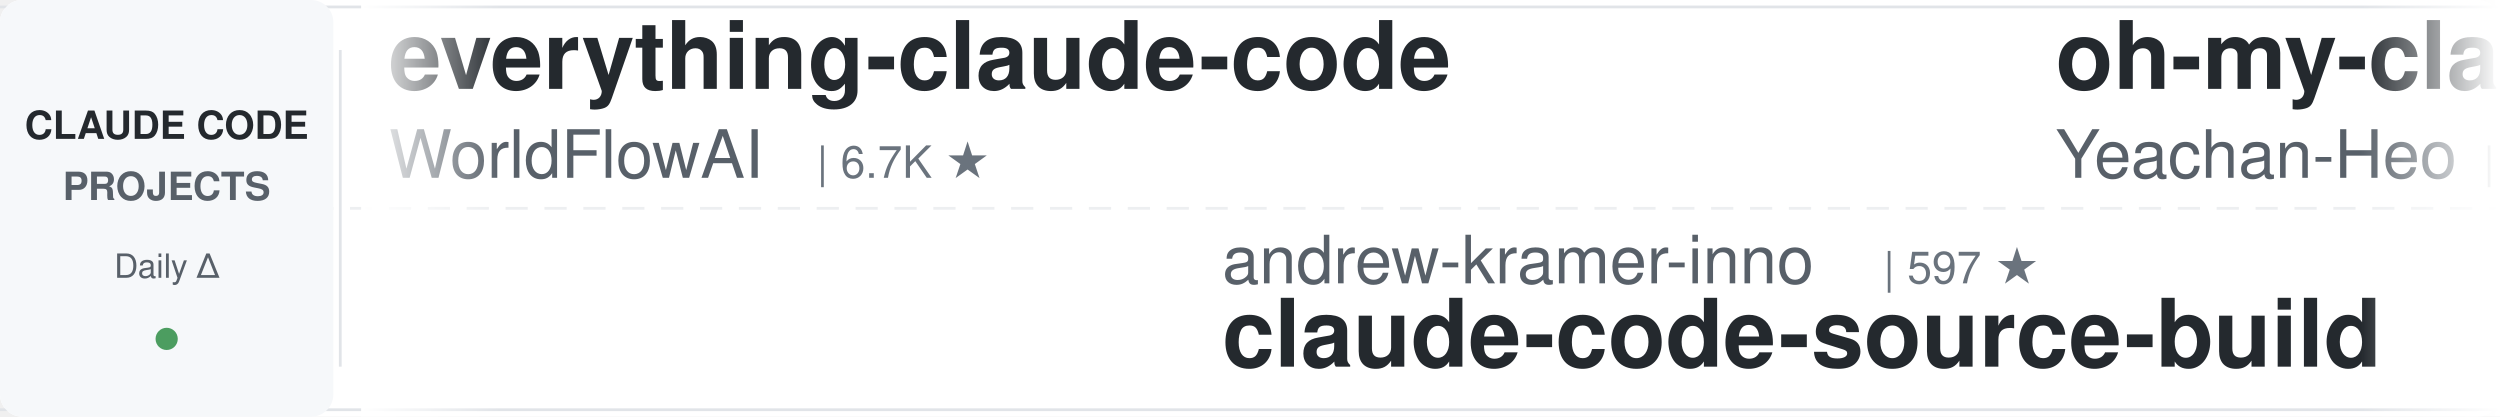
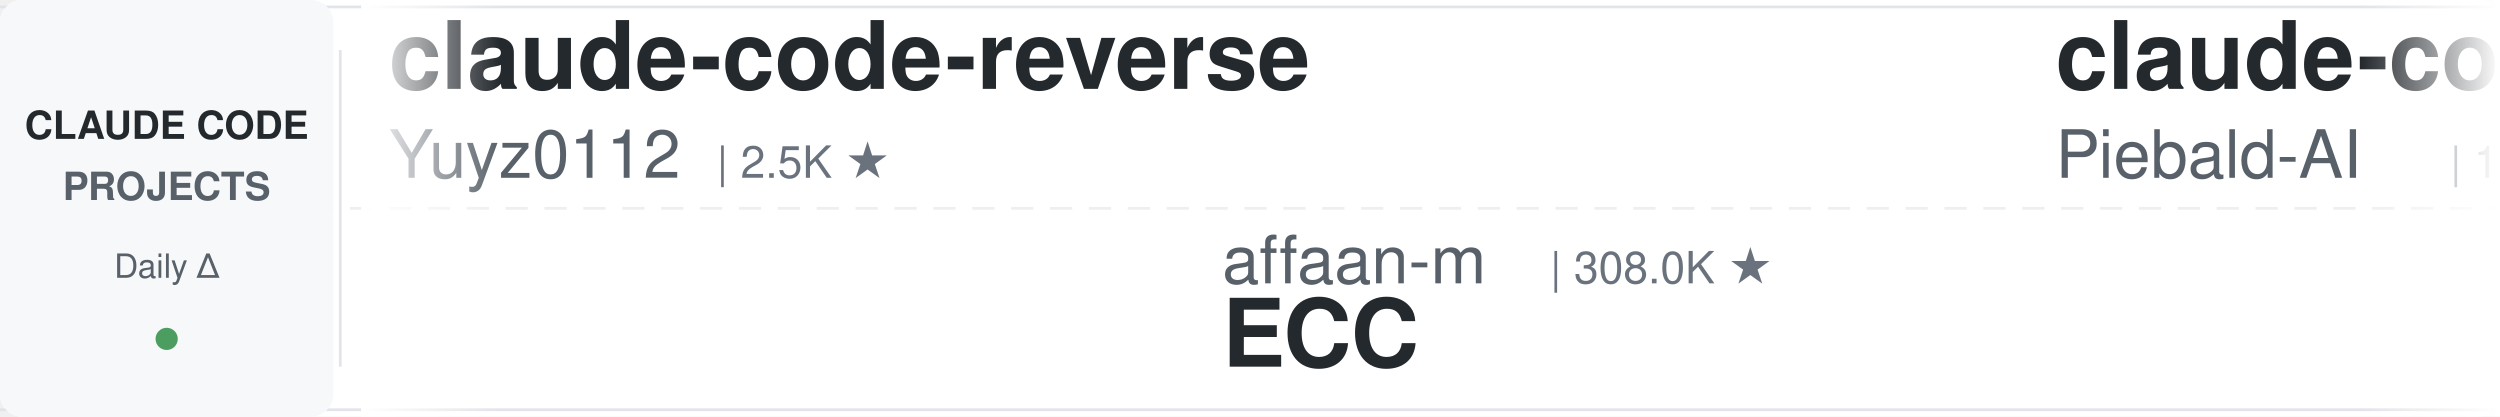
<svg xmlns="http://www.w3.org/2000/svg" width="900" height="150">
  <defs>
    <linearGradient id="leftFade" x1="0%" y1="0%" x2="100%" y2="0%">
      <stop offset="0%" style="stop-color:#ffffff;stop-opacity:1" />
      <stop offset="100%" style="stop-color:#ffffff;stop-opacity:0" />
    </linearGradient>
    <linearGradient id="rightFade" x1="0%" y1="0%" x2="100%" y2="0%">
      <stop offset="0%" style="stop-color:#ffffff;stop-opacity:0" />
      <stop offset="100%" style="stop-color:#ffffff;stop-opacity:1" />
    </linearGradient>
  </defs>
  <rect width="900" height="150" fill="#ffffff" rx="8" />
  <rect x="0" y="2" width="900" height="1" fill="#e1e4e8" />
  <rect x="0" y="147" width="900" height="1" fill="#e1e4e8" />
  <line x1="0" y1="75" x2="900" y2="75" stroke="#e1e4e8" stroke-width="1" stroke-dasharray="8 6" opacity="0.6" />
  <rect x="0" y="0" width="120" height="150" fill="#f6f8fa" rx="8" />
  <text x="60" y="50" font-family="-apple-system, BlinkMacSystemFont, 'Segoe UI', Helvetica, Arial, sans-serif" font-size="14" font-weight="600" fill="#24292e" text-anchor="middle">CLAUDE CODE</text>
  <text x="60" y="72" font-family="-apple-system, BlinkMacSystemFont, 'Segoe UI', Helvetica, Arial, sans-serif" font-size="14" font-weight="600" fill="#586069" text-anchor="middle">PROJECTS</text>
  <text x="60" y="100" font-family="-apple-system, BlinkMacSystemFont, 'Segoe UI', Helvetica, Arial, sans-serif" font-size="12" font-weight="500" fill="#586069" text-anchor="middle">Daily Δ</text>
  <circle cx="60" cy="122" r="4" fill="#22863a" opacity="0.8" />
  <rect x="122" y="18" width="1" height="114" fill="#e1e4e8" />
  <clipPath id="tickerClip">
    <rect x="130" y="0" width="770" height="150" />
  </clipPath>
  <g clip-path="url(#tickerClip)">
    <g id="tickerItems">
      <animateTransform attributeName="transform" attributeType="XML" type="translate" from="0 0" to="-3000 0" dur="54s" repeatCount="indefinite" />
      <g transform="translate(0, 0)">
-         <text x="140" y="32" font-family="-apple-system, BlinkMacSystemFont, 'Segoe UI', Helvetica, Arial, sans-serif" font-size="34" font-weight="600" fill="#24292e">everything-claude-code</text>
-         <text x="140" y="64" font-family="-apple-system, BlinkMacSystemFont, 'Segoe UI', Helvetica, Arial, sans-serif" font-size="24" font-weight="400" fill="#586069">WorldFlowAI</text>
-         <text x="294" y="64" font-family="-apple-system, BlinkMacSystemFont, 'Segoe UI', Helvetica, Arial, sans-serif" font-size="16" font-weight="500" fill="#6a737d">| 6.7K ★</text>
+         <text x="140" y="32" font-family="-apple-system, BlinkMacSystemFont, 'Segoe UI', Helvetica, Arial, sans-serif" font-size="34" font-weight="600" fill="#24292e">claude-code-reverse</text>
+         <text x="140" y="64" font-family="-apple-system, BlinkMacSystemFont, 'Segoe UI', Helvetica, Arial, sans-serif" font-size="24" font-weight="400" fill="#586069">Yuyz0112</text>
+         <text x="258" y="64" font-family="-apple-system, BlinkMacSystemFont, 'Segoe UI', Helvetica, Arial, sans-serif" font-size="16" font-weight="500" fill="#6a737d">| 2.5K ★</text>
      </g>
      <g transform="translate(300, 0)">
-         <text x="140" y="102" font-family="-apple-system, BlinkMacSystemFont, 'Segoe UI', Helvetica, Arial, sans-serif" font-size="24" font-weight="400" fill="#586069">andrew-kramer-inno</text>
-         <text x="378" y="102" font-family="-apple-system, BlinkMacSystemFont, 'Segoe UI', Helvetica, Arial, sans-serif" font-size="16" font-weight="500" fill="#6a737d">| 597 ★</text>
-         <text x="140" y="132" font-family="-apple-system, BlinkMacSystemFont, 'Segoe UI', Helvetica, Arial, sans-serif" font-size="34" font-weight="600" fill="#24292e">claude-code-source-build</text>
+         <text x="140" y="102" font-family="-apple-system, BlinkMacSystemFont, 'Segoe UI', Helvetica, Arial, sans-serif" font-size="24" font-weight="400" fill="#586069">affaan-m</text>
+         <text x="258" y="102" font-family="-apple-system, BlinkMacSystemFont, 'Segoe UI', Helvetica, Arial, sans-serif" font-size="16" font-weight="500" fill="#6a737d">| 308.0K ★</text>
+         <text x="140" y="132" font-family="-apple-system, BlinkMacSystemFont, 'Segoe UI', Helvetica, Arial, sans-serif" font-size="34" font-weight="600" fill="#24292e">ECC</text>
      </g>
      <g transform="translate(600, 0)">
-         <text x="140" y="32" font-family="-apple-system, BlinkMacSystemFont, 'Segoe UI', Helvetica, Arial, sans-serif" font-size="34" font-weight="600" fill="#24292e">oh-my-claudecode</text>
-         <text x="140" y="64" font-family="-apple-system, BlinkMacSystemFont, 'Segoe UI', Helvetica, Arial, sans-serif" font-size="24" font-weight="400" fill="#586069">Yeachan-Heo</text>
-         <text x="294" y="64" font-family="-apple-system, BlinkMacSystemFont, 'Segoe UI', Helvetica, Arial, sans-serif" font-size="16" font-weight="500" fill="#6a737d">| 41.0K ★</text>
+         <text x="140" y="32" font-family="-apple-system, BlinkMacSystemFont, 'Segoe UI', Helvetica, Arial, sans-serif" font-size="34" font-weight="600" fill="#24292e">claude-code-system-promp...</text>
+         <text x="140" y="64" font-family="-apple-system, BlinkMacSystemFont, 'Segoe UI', Helvetica, Arial, sans-serif" font-size="24" font-weight="400" fill="#586069">Piebald-AI</text>
+         <text x="282" y="64" font-family="-apple-system, BlinkMacSystemFont, 'Segoe UI', Helvetica, Arial, sans-serif" font-size="16" font-weight="500" fill="#6a737d">| 13.2K ★</text>
      </g>
      <g transform="translate(900, 0)">
-         <text x="140" y="102" font-family="-apple-system, BlinkMacSystemFont, 'Segoe UI', Helvetica, Arial, sans-serif" font-size="24" font-weight="400" fill="#586069">overwirehq</text>
-         <text x="282" y="102" font-family="-apple-system, BlinkMacSystemFont, 'Segoe UI', Helvetica, Arial, sans-serif" font-size="16" font-weight="500" fill="#6a737d">| 2.8K ★</text>
-         <text x="140" y="132" font-family="-apple-system, BlinkMacSystemFont, 'Segoe UI', Helvetica, Arial, sans-serif" font-size="34" font-weight="600" fill="#24292e">claude-code-telegram</text>
+         <text x="140" y="102" font-family="-apple-system, BlinkMacSystemFont, 'Segoe UI', Helvetica, Arial, sans-serif" font-size="24" font-weight="400" fill="#586069">wanshuiyin</text>
+         <text x="282" y="102" font-family="-apple-system, BlinkMacSystemFont, 'Segoe UI', Helvetica, Arial, sans-serif" font-size="16" font-weight="500" fill="#6a737d">| 19.5K ★</text>
+         <text x="140" y="132" font-family="-apple-system, BlinkMacSystemFont, 'Segoe UI', Helvetica, Arial, sans-serif" font-size="34" font-weight="600" fill="#24292e">Auto-claude-code-researc...</text>
      </g>
      <g transform="translate(1200, 0)">
-         <text x="140" y="32" font-family="-apple-system, BlinkMacSystemFont, 'Segoe UI', Helvetica, Arial, sans-serif" font-size="34" font-weight="600" fill="#24292e">awesome-claude-code-plug...</text>
-         <text x="140" y="64" font-family="-apple-system, BlinkMacSystemFont, 'Segoe UI', Helvetica, Arial, sans-serif" font-size="24" font-weight="400" fill="#586069">ccplugins</text>
-         <text x="270" y="64" font-family="-apple-system, BlinkMacSystemFont, 'Segoe UI', Helvetica, Arial, sans-serif" font-size="16" font-weight="500" fill="#6a737d">| 1.0K ★</text>
+         <text x="140" y="32" font-family="-apple-system, BlinkMacSystemFont, 'Segoe UI', Helvetica, Arial, sans-serif" font-size="34" font-weight="600" fill="#24292e">claude-code-telegram</text>
+         <text x="140" y="64" font-family="-apple-system, BlinkMacSystemFont, 'Segoe UI', Helvetica, Arial, sans-serif" font-size="24" font-weight="400" fill="#586069">overwirehq</text>
+         <text x="282" y="64" font-family="-apple-system, BlinkMacSystemFont, 'Segoe UI', Helvetica, Arial, sans-serif" font-size="16" font-weight="500" fill="#6a737d">| 2.8K ★</text>
      </g>
      <g transform="translate(1500, 0)">
-         <text x="140" y="102" font-family="-apple-system, BlinkMacSystemFont, 'Segoe UI', Helvetica, Arial, sans-serif" font-size="24" font-weight="400" fill="#586069">alejandrobalderas</text>
-         <text x="366" y="102" font-family="-apple-system, BlinkMacSystemFont, 'Segoe UI', Helvetica, Arial, sans-serif" font-size="16" font-weight="500" fill="#6a737d">| 3.0K ★</text>
-         <text x="140" y="132" font-family="-apple-system, BlinkMacSystemFont, 'Segoe UI', Helvetica, Arial, sans-serif" font-size="34" font-weight="600" fill="#24292e">claude-code-from-source</text>
+         <text x="140" y="102" font-family="-apple-system, BlinkMacSystemFont, 'Segoe UI', Helvetica, Arial, sans-serif" font-size="24" font-weight="400" fill="#586069">Chachamaru127</text>
+         <text x="318" y="102" font-family="-apple-system, BlinkMacSystemFont, 'Segoe UI', Helvetica, Arial, sans-serif" font-size="16" font-weight="500" fill="#6a737d">| 3.2K ★</text>
+         <text x="140" y="132" font-family="-apple-system, BlinkMacSystemFont, 'Segoe UI', Helvetica, Arial, sans-serif" font-size="34" font-weight="600" fill="#24292e">claude-code-harness</text>
      </g>
      <g transform="translate(1800, 0)">
-         <text x="140" y="32" font-family="-apple-system, BlinkMacSystemFont, 'Segoe UI', Helvetica, Arial, sans-serif" font-size="34" font-weight="600" fill="#24292e">claude-code-book</text>
-         <text x="140" y="64" font-family="-apple-system, BlinkMacSystemFont, 'Segoe UI', Helvetica, Arial, sans-serif" font-size="24" font-weight="400" fill="#586069">lintsinghua</text>
-         <text x="294" y="64" font-family="-apple-system, BlinkMacSystemFont, 'Segoe UI', Helvetica, Arial, sans-serif" font-size="16" font-weight="500" fill="#6a737d">| 4.4K ★</text>
+         <text x="140" y="32" font-family="-apple-system, BlinkMacSystemFont, 'Segoe UI', Helvetica, Arial, sans-serif" font-size="34" font-weight="600" fill="#24292e">everything-claude-code-z...</text>
+         <text x="140" y="64" font-family="-apple-system, BlinkMacSystemFont, 'Segoe UI', Helvetica, Arial, sans-serif" font-size="24" font-weight="400" fill="#586069">xu-xiang</text>
+         <text x="258" y="64" font-family="-apple-system, BlinkMacSystemFont, 'Segoe UI', Helvetica, Arial, sans-serif" font-size="16" font-weight="500" fill="#6a737d">| 2.0K ★</text>
      </g>
      <g transform="translate(2100, 0)">
-         <text x="140" y="102" font-family="-apple-system, BlinkMacSystemFont, 'Segoe UI', Helvetica, Arial, sans-serif" font-size="24" font-weight="400" fill="#586069">VoltAgent</text>
-         <text x="270" y="102" font-family="-apple-system, BlinkMacSystemFont, 'Segoe UI', Helvetica, Arial, sans-serif" font-size="16" font-weight="500" fill="#6a737d">| 26.7K ★</text>
-         <text x="140" y="132" font-family="-apple-system, BlinkMacSystemFont, 'Segoe UI', Helvetica, Arial, sans-serif" font-size="34" font-weight="600" fill="#24292e">awesome-claude-code-suba...</text>
+         <text x="140" y="102" font-family="-apple-system, BlinkMacSystemFont, 'Segoe UI', Helvetica, Arial, sans-serif" font-size="24" font-weight="400" fill="#586069">lintsinghua</text>
+         <text x="294" y="102" font-family="-apple-system, BlinkMacSystemFont, 'Segoe UI', Helvetica, Arial, sans-serif" font-size="16" font-weight="500" fill="#6a737d">| 4.4K ★</text>
+         <text x="140" y="132" font-family="-apple-system, BlinkMacSystemFont, 'Segoe UI', Helvetica, Arial, sans-serif" font-size="34" font-weight="600" fill="#24292e">claude-code-book</text>
      </g>
      <g transform="translate(2400, 0)">
-         <text x="140" y="32" font-family="-apple-system, BlinkMacSystemFont, 'Segoe UI', Helvetica, Arial, sans-serif" font-size="34" font-weight="600" fill="#24292e">claude-code-spec-workflo...</text>
-         <text x="140" y="64" font-family="-apple-system, BlinkMacSystemFont, 'Segoe UI', Helvetica, Arial, sans-serif" font-size="24" font-weight="400" fill="#586069">Pimzino</text>
-         <text x="246" y="64" font-family="-apple-system, BlinkMacSystemFont, 'Segoe UI', Helvetica, Arial, sans-serif" font-size="16" font-weight="500" fill="#6a737d">| 3.9K ★</text>
+         <text x="140" y="32" font-family="-apple-system, BlinkMacSystemFont, 'Segoe UI', Helvetica, Arial, sans-serif" font-size="34" font-weight="600" fill="#24292e">claude-code-workflows</text>
+         <text x="140" y="64" font-family="-apple-system, BlinkMacSystemFont, 'Segoe UI', Helvetica, Arial, sans-serif" font-size="24" font-weight="400" fill="#586069">OneRedOak</text>
+         <text x="270" y="64" font-family="-apple-system, BlinkMacSystemFont, 'Segoe UI', Helvetica, Arial, sans-serif" font-size="16" font-weight="500" fill="#6a737d">| 3.9K ★</text>
      </g>
      <g transform="translate(2700, 0)">
-         <text x="140" y="102" font-family="-apple-system, BlinkMacSystemFont, 'Segoe UI', Helvetica, Arial, sans-serif" font-size="24" font-weight="400" fill="#586069">VILA-Lab</text>
-         <text x="258" y="102" font-family="-apple-system, BlinkMacSystemFont, 'Segoe UI', Helvetica, Arial, sans-serif" font-size="16" font-weight="500" fill="#6a737d">| 2.2K ★</text>
-         <text x="140" y="132" font-family="-apple-system, BlinkMacSystemFont, 'Segoe UI', Helvetica, Arial, sans-serif" font-size="34" font-weight="600" fill="#24292e">Dive-into-Claude-Code</text>
+         <text x="140" y="102" font-family="-apple-system, BlinkMacSystemFont, 'Segoe UI', Helvetica, Arial, sans-serif" font-size="24" font-weight="400" fill="#586069">WorldFlowAI</text>
+         <text x="294" y="102" font-family="-apple-system, BlinkMacSystemFont, 'Segoe UI', Helvetica, Arial, sans-serif" font-size="16" font-weight="500" fill="#6a737d">| 6.7K ★</text>
+         <text x="140" y="132" font-family="-apple-system, BlinkMacSystemFont, 'Segoe UI', Helvetica, Arial, sans-serif" font-size="34" font-weight="600" fill="#24292e">everything-claude-code</text>
      </g>
      <g transform="translate(3000, 0)">
-         <text x="140" y="32" font-family="-apple-system, BlinkMacSystemFont, 'Segoe UI', Helvetica, Arial, sans-serif" font-size="34" font-weight="600" fill="#24292e">everything-claude-code</text>
-         <text x="140" y="64" font-family="-apple-system, BlinkMacSystemFont, 'Segoe UI', Helvetica, Arial, sans-serif" font-size="24" font-weight="400" fill="#586069">WorldFlowAI</text>
-         <text x="294" y="64" font-family="-apple-system, BlinkMacSystemFont, 'Segoe UI', Helvetica, Arial, sans-serif" font-size="16" font-weight="500" fill="#6a737d">| 6.7K ★</text>
+         <text x="140" y="32" font-family="-apple-system, BlinkMacSystemFont, 'Segoe UI', Helvetica, Arial, sans-serif" font-size="34" font-weight="600" fill="#24292e">claude-code-reverse</text>
+         <text x="140" y="64" font-family="-apple-system, BlinkMacSystemFont, 'Segoe UI', Helvetica, Arial, sans-serif" font-size="24" font-weight="400" fill="#586069">Yuyz0112</text>
+         <text x="258" y="64" font-family="-apple-system, BlinkMacSystemFont, 'Segoe UI', Helvetica, Arial, sans-serif" font-size="16" font-weight="500" fill="#6a737d">| 2.5K ★</text>
      </g>
      <g transform="translate(3300, 0)">
-         <text x="140" y="102" font-family="-apple-system, BlinkMacSystemFont, 'Segoe UI', Helvetica, Arial, sans-serif" font-size="24" font-weight="400" fill="#586069">andrew-kramer-inno</text>
-         <text x="378" y="102" font-family="-apple-system, BlinkMacSystemFont, 'Segoe UI', Helvetica, Arial, sans-serif" font-size="16" font-weight="500" fill="#6a737d">| 597 ★</text>
-         <text x="140" y="132" font-family="-apple-system, BlinkMacSystemFont, 'Segoe UI', Helvetica, Arial, sans-serif" font-size="34" font-weight="600" fill="#24292e">claude-code-source-build</text>
+         <text x="140" y="102" font-family="-apple-system, BlinkMacSystemFont, 'Segoe UI', Helvetica, Arial, sans-serif" font-size="24" font-weight="400" fill="#586069">affaan-m</text>
+         <text x="258" y="102" font-family="-apple-system, BlinkMacSystemFont, 'Segoe UI', Helvetica, Arial, sans-serif" font-size="16" font-weight="500" fill="#6a737d">| 308.0K ★</text>
+         <text x="140" y="132" font-family="-apple-system, BlinkMacSystemFont, 'Segoe UI', Helvetica, Arial, sans-serif" font-size="34" font-weight="600" fill="#24292e">ECC</text>
      </g>
      <g transform="translate(3600, 0)">
-         <text x="140" y="32" font-family="-apple-system, BlinkMacSystemFont, 'Segoe UI', Helvetica, Arial, sans-serif" font-size="34" font-weight="600" fill="#24292e">oh-my-claudecode</text>
-         <text x="140" y="64" font-family="-apple-system, BlinkMacSystemFont, 'Segoe UI', Helvetica, Arial, sans-serif" font-size="24" font-weight="400" fill="#586069">Yeachan-Heo</text>
-         <text x="294" y="64" font-family="-apple-system, BlinkMacSystemFont, 'Segoe UI', Helvetica, Arial, sans-serif" font-size="16" font-weight="500" fill="#6a737d">| 41.0K ★</text>
+         <text x="140" y="32" font-family="-apple-system, BlinkMacSystemFont, 'Segoe UI', Helvetica, Arial, sans-serif" font-size="34" font-weight="600" fill="#24292e">claude-code-system-promp...</text>
+         <text x="140" y="64" font-family="-apple-system, BlinkMacSystemFont, 'Segoe UI', Helvetica, Arial, sans-serif" font-size="24" font-weight="400" fill="#586069">Piebald-AI</text>
+         <text x="282" y="64" font-family="-apple-system, BlinkMacSystemFont, 'Segoe UI', Helvetica, Arial, sans-serif" font-size="16" font-weight="500" fill="#6a737d">| 13.2K ★</text>
      </g>
      <g transform="translate(3900, 0)">
-         <text x="140" y="102" font-family="-apple-system, BlinkMacSystemFont, 'Segoe UI', Helvetica, Arial, sans-serif" font-size="24" font-weight="400" fill="#586069">overwirehq</text>
-         <text x="282" y="102" font-family="-apple-system, BlinkMacSystemFont, 'Segoe UI', Helvetica, Arial, sans-serif" font-size="16" font-weight="500" fill="#6a737d">| 2.8K ★</text>
-         <text x="140" y="132" font-family="-apple-system, BlinkMacSystemFont, 'Segoe UI', Helvetica, Arial, sans-serif" font-size="34" font-weight="600" fill="#24292e">claude-code-telegram</text>
+         <text x="140" y="102" font-family="-apple-system, BlinkMacSystemFont, 'Segoe UI', Helvetica, Arial, sans-serif" font-size="24" font-weight="400" fill="#586069">wanshuiyin</text>
+         <text x="282" y="102" font-family="-apple-system, BlinkMacSystemFont, 'Segoe UI', Helvetica, Arial, sans-serif" font-size="16" font-weight="500" fill="#6a737d">| 19.5K ★</text>
+         <text x="140" y="132" font-family="-apple-system, BlinkMacSystemFont, 'Segoe UI', Helvetica, Arial, sans-serif" font-size="34" font-weight="600" fill="#24292e">Auto-claude-code-researc...</text>
      </g>
    </g>
  </g>
  <rect x="130" y="0" width="50" height="150" fill="url(#leftFade)" />
  <rect x="850" y="0" width="50" height="150" fill="url(#rightFade)" />
</svg>
